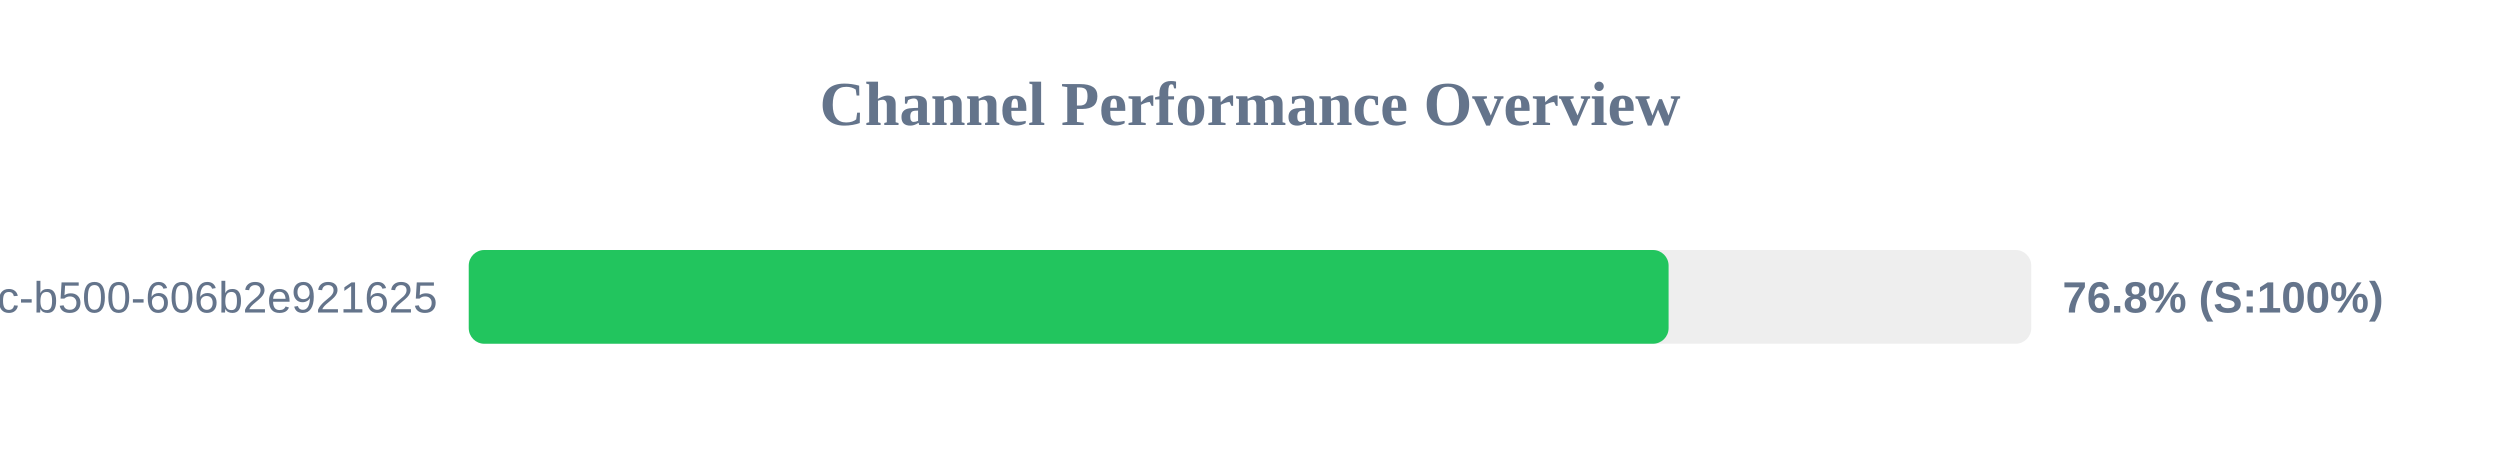
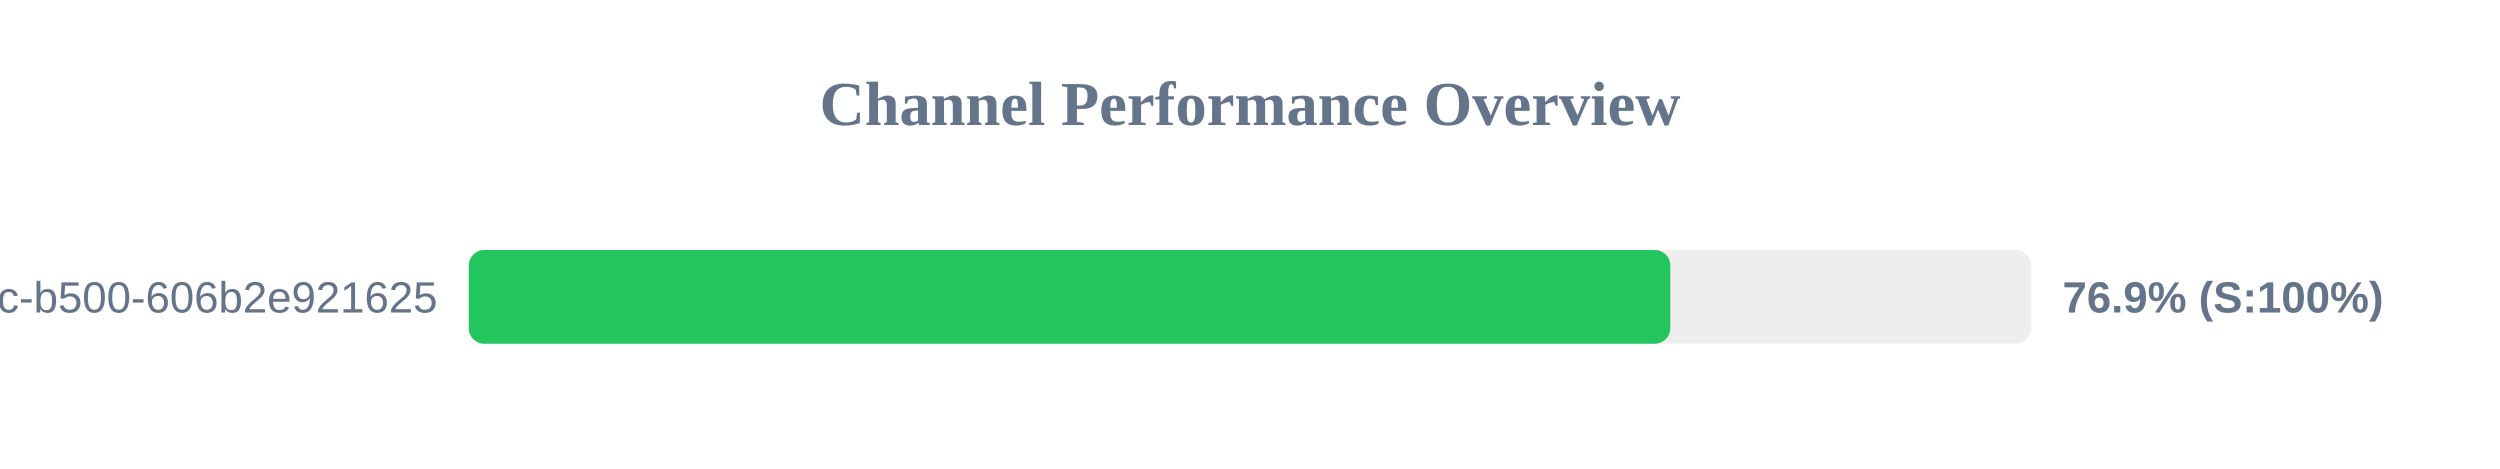
<svg xmlns="http://www.w3.org/2000/svg" width="800" height="150" version="1.1">
  <style>
        .row { font: 14px Arial; fill: #64748b; }
        .score { font: bold 14px Arial; fill: #64748b; }
    </style>
  <text x="400" y="40" text-anchor="middle" font-size="20px" font-weight="bold" fill="#64748b">Channel Performance Overview</text>
  <rect x="150" y="80" width="500" height="30" fill="#eee" rx="5" />
-   <rect x="150" y="80" width="383.95" height="30" fill="#22c55e" rx="5" />
+   <rect x="150" y="80" width="384.5" height="30" fill="#22c55e" rx="5" />
  <text x="140" y="100" text-anchor="end" class="row">?uuid=f901861b-6491-450c-b500-606b2e921625</text>
-   <text x="660" y="100" text-anchor="start" class="score">76.8% (S:100%)</text>
+   <text x="660" y="100" text-anchor="start" class="score">76.9% (S:100%)</text>
</svg>
